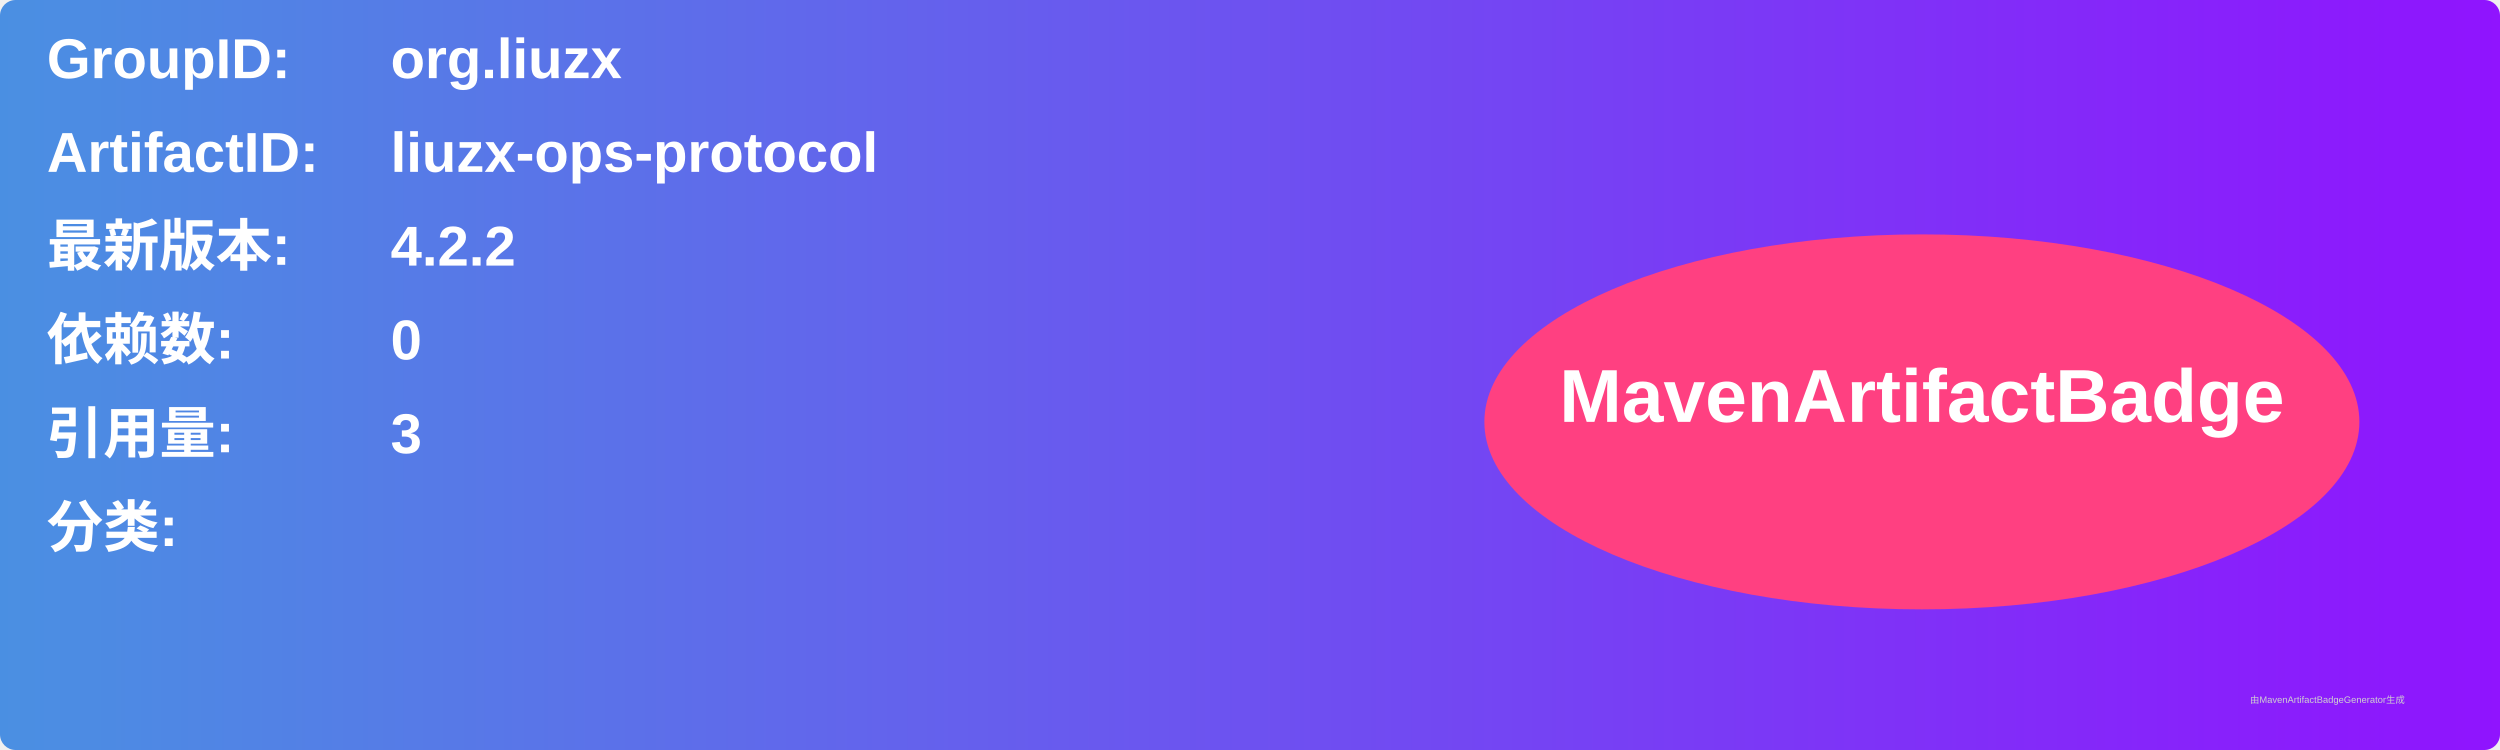
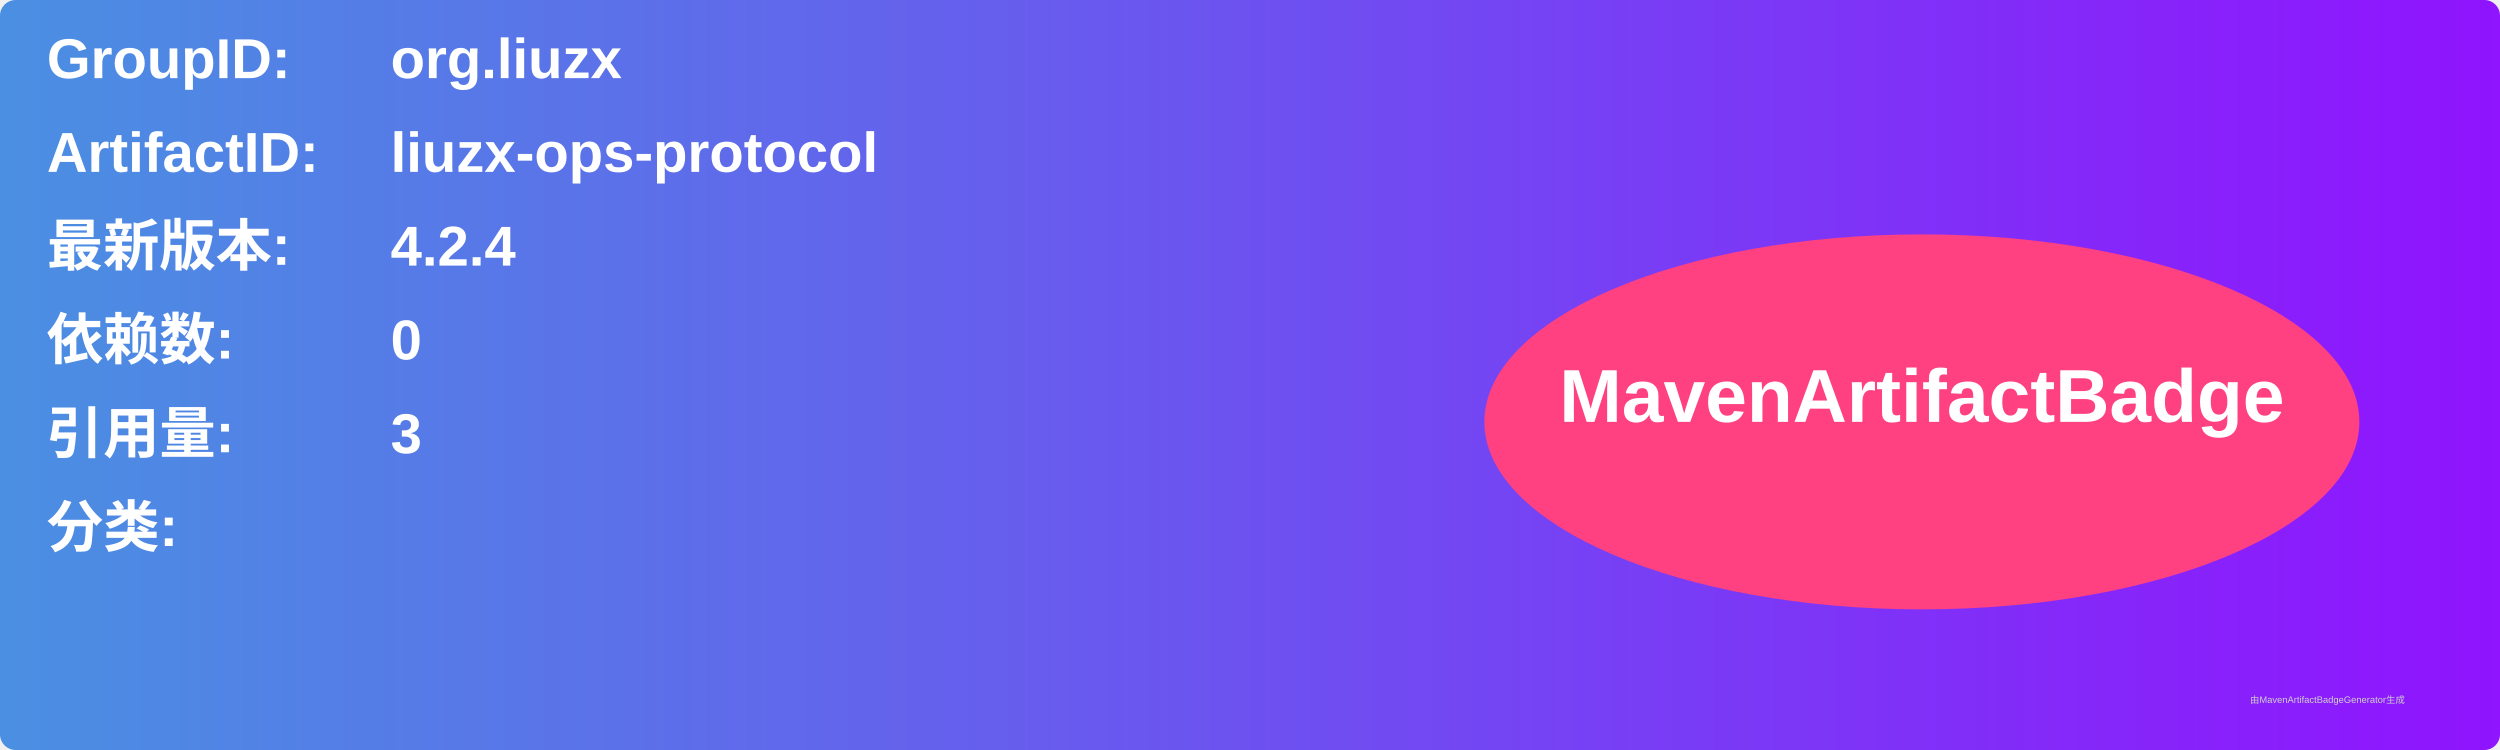
<svg xmlns="http://www.w3.org/2000/svg" width="800" height="240" viewBox="0 0 800 240">
  <linearGradient id="grad" x1="0%" y1="0%" x2="100%" y2="0%">
    <stop offset="0%" stop-color="#4a90e2" />
    <stop offset="100%" stop-color="#9013fe" />
  </linearGradient>
  <rect width="100%" height="100%" rx="5" ry="5" fill="url(#grad)" />
  <g transform="translate(15, 15)">
    <text x="0" y="10" font-family="Arial" font-size="18" fill="white" font-weight="bold" width="260">GroupID:</text>
    <text x="110" y="10" font-family="Arial" font-size="18" fill="white" font-weight="bold" width="460">org.liuzx</text>
    <text x="0" y="40" font-family="Arial" font-size="18" fill="white" font-weight="bold" width="260">ArtifactID:</text>
    <text x="110" y="40" font-family="Arial" font-size="18" fill="white" font-weight="bold" width="460">liuzx-ops-protocol</text>
    <text x="0" y="70" font-family="Arial" font-size="18" fill="white" font-weight="bold">最新版本:</text>
    <text x="110" y="70" font-family="Arial" font-size="18" fill="white" font-weight="bold">
-       <tspan font-weight="bold">4.2.2</tspan>
+       <tspan font-weight="bold">4.2.4</tspan>
    </text>
    <text x="0" y="100" font-family="Arial" font-size="18" fill="white" font-weight="bold">依赖数: </text>
    <text x="110" y="100" font-family="Arial" font-size="18" fill="white">
      <tspan font-weight="bold">0</tspan>
    </text>
    <text x="0" y="130" font-family="Arial" font-size="18" fill="white" font-weight="bold">引用量: </text>
    <text x="110" y="130" font-family="Arial" font-size="18" fill="white">
      <tspan font-weight="bold">3</tspan>
    </text>
    <text x="0" y="160" font-family="Arial" font-size="18" fill="white" font-weight="bold">分类:</text>
    <text x="10" y="190" font-family="Arial" font-size="10" fill="white">
      <tspan font-weight="bold" />
    </text>
    <ellipse cx="600" cy="120" rx="140" ry="60" fill="#ff4081" />
    <text x="600" y="120" text-anchor="middle" font-family="Arial" font-size="24" fill="white" font-weight="bold">MavenArtifactBadge</text>
  </g>
  <text x="720" y="225" font-family="Arial" font-size="3" fill="#d0d0d0">由MavenArtifactBadgeGenerator生成</text>
</svg>
